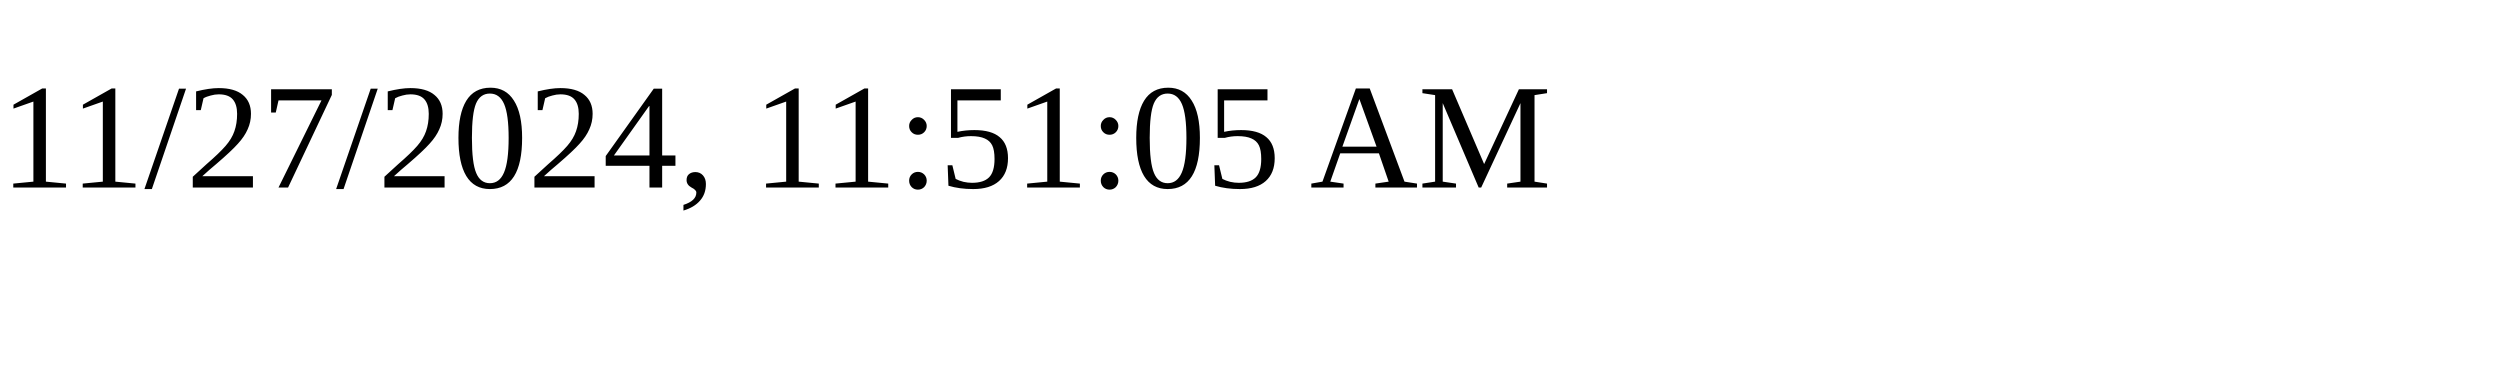
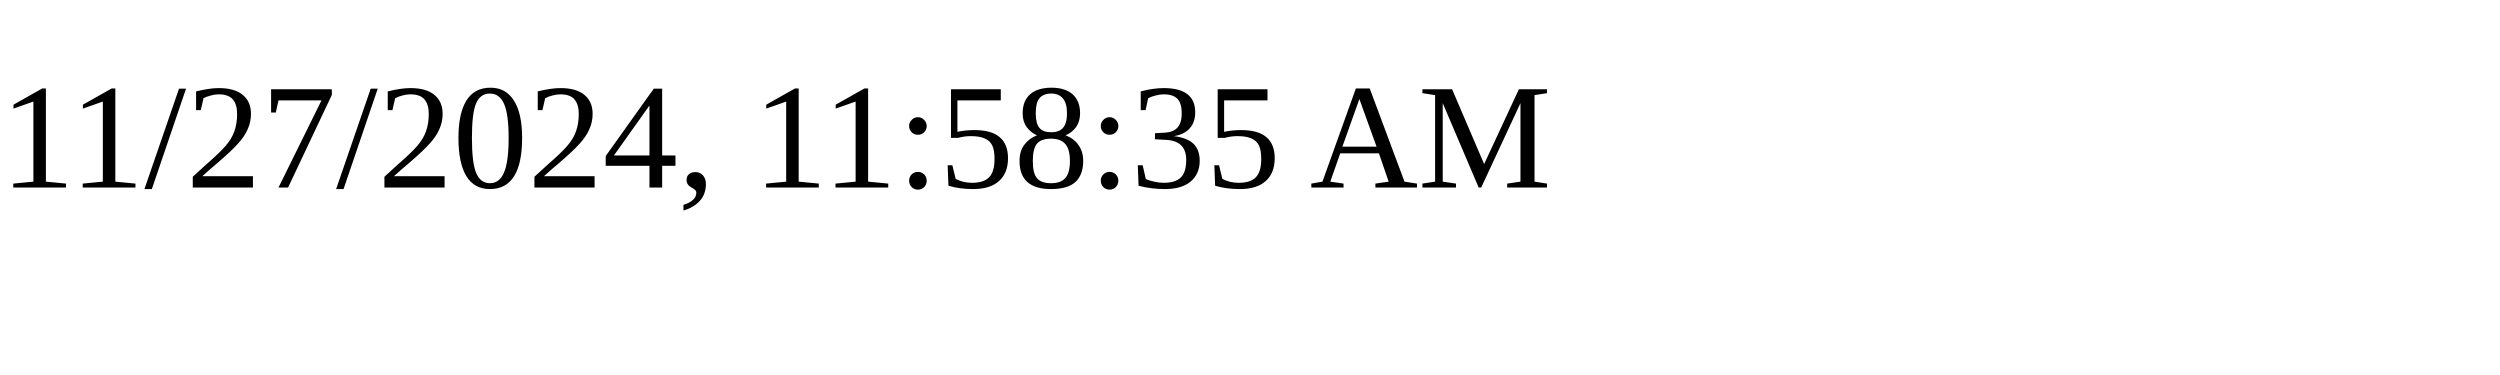
<svg xmlns="http://www.w3.org/2000/svg" height="30" width="200">
-   <text x="0" y="15">11/27/2024, 11:51:05 AM</text>
+   <text x="0" y="15">11/27/2024, 11:58:35 AM</text>
</svg>
